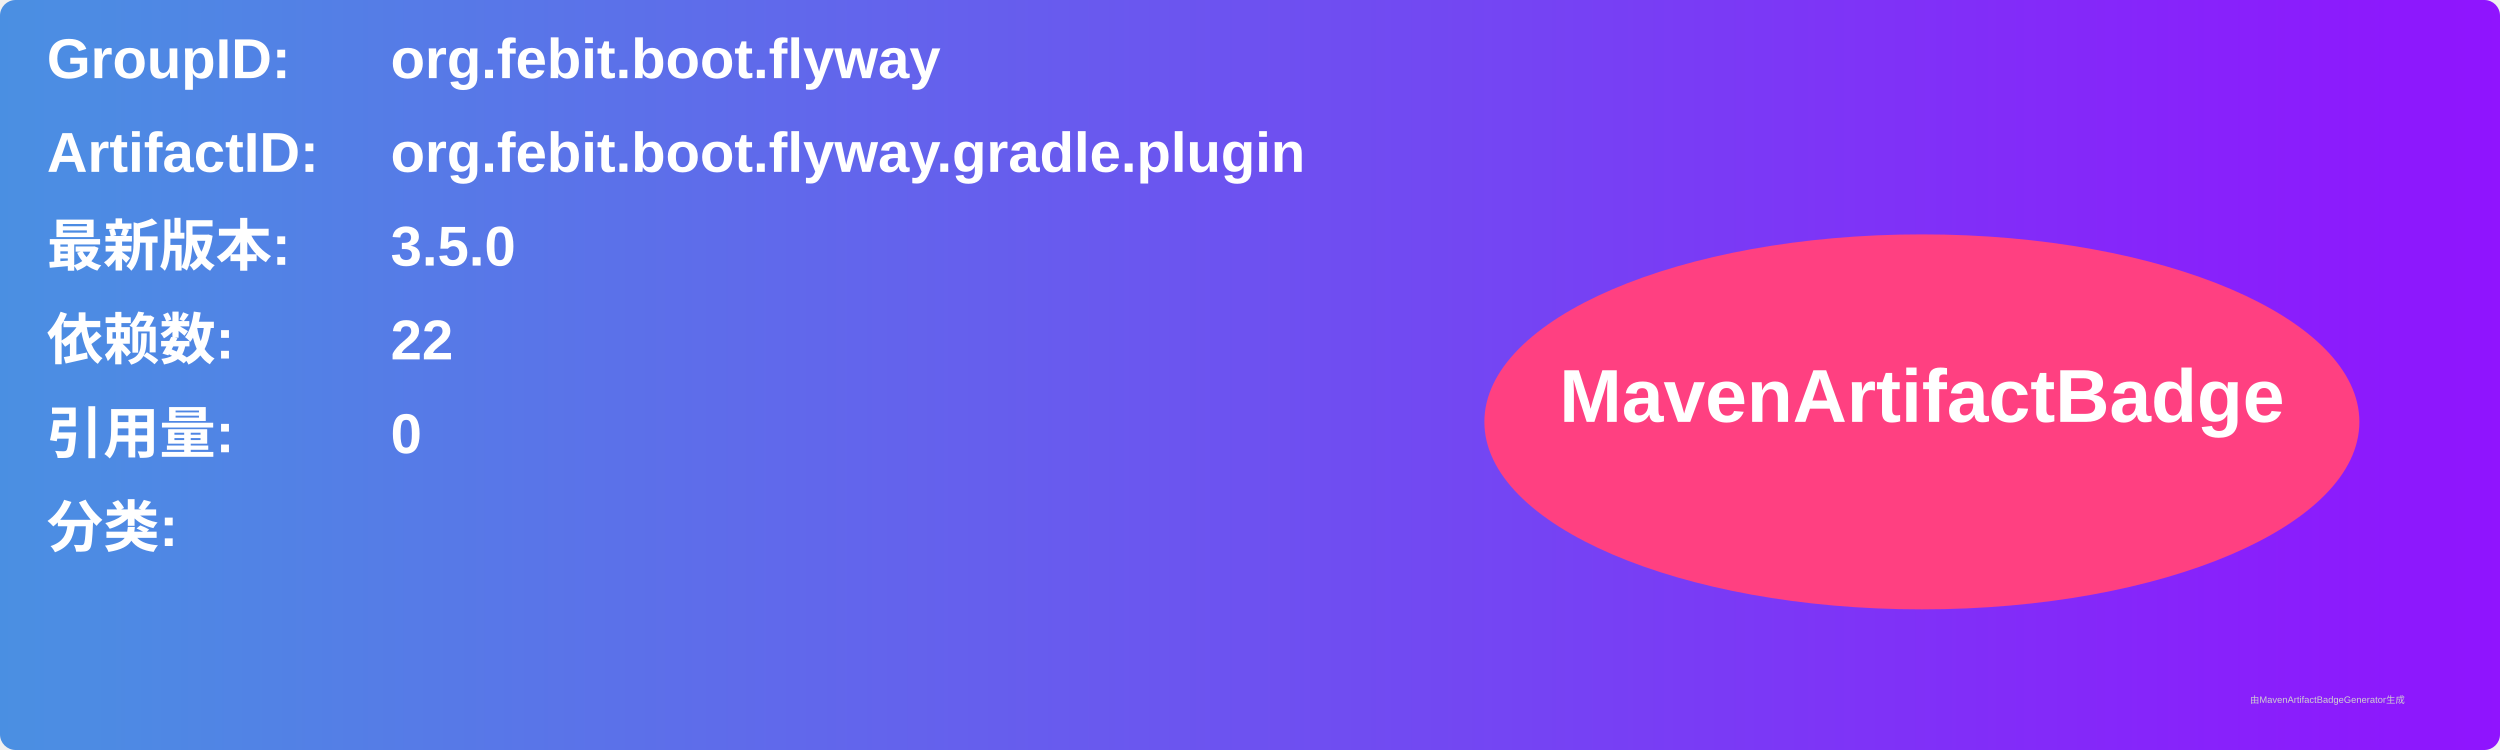
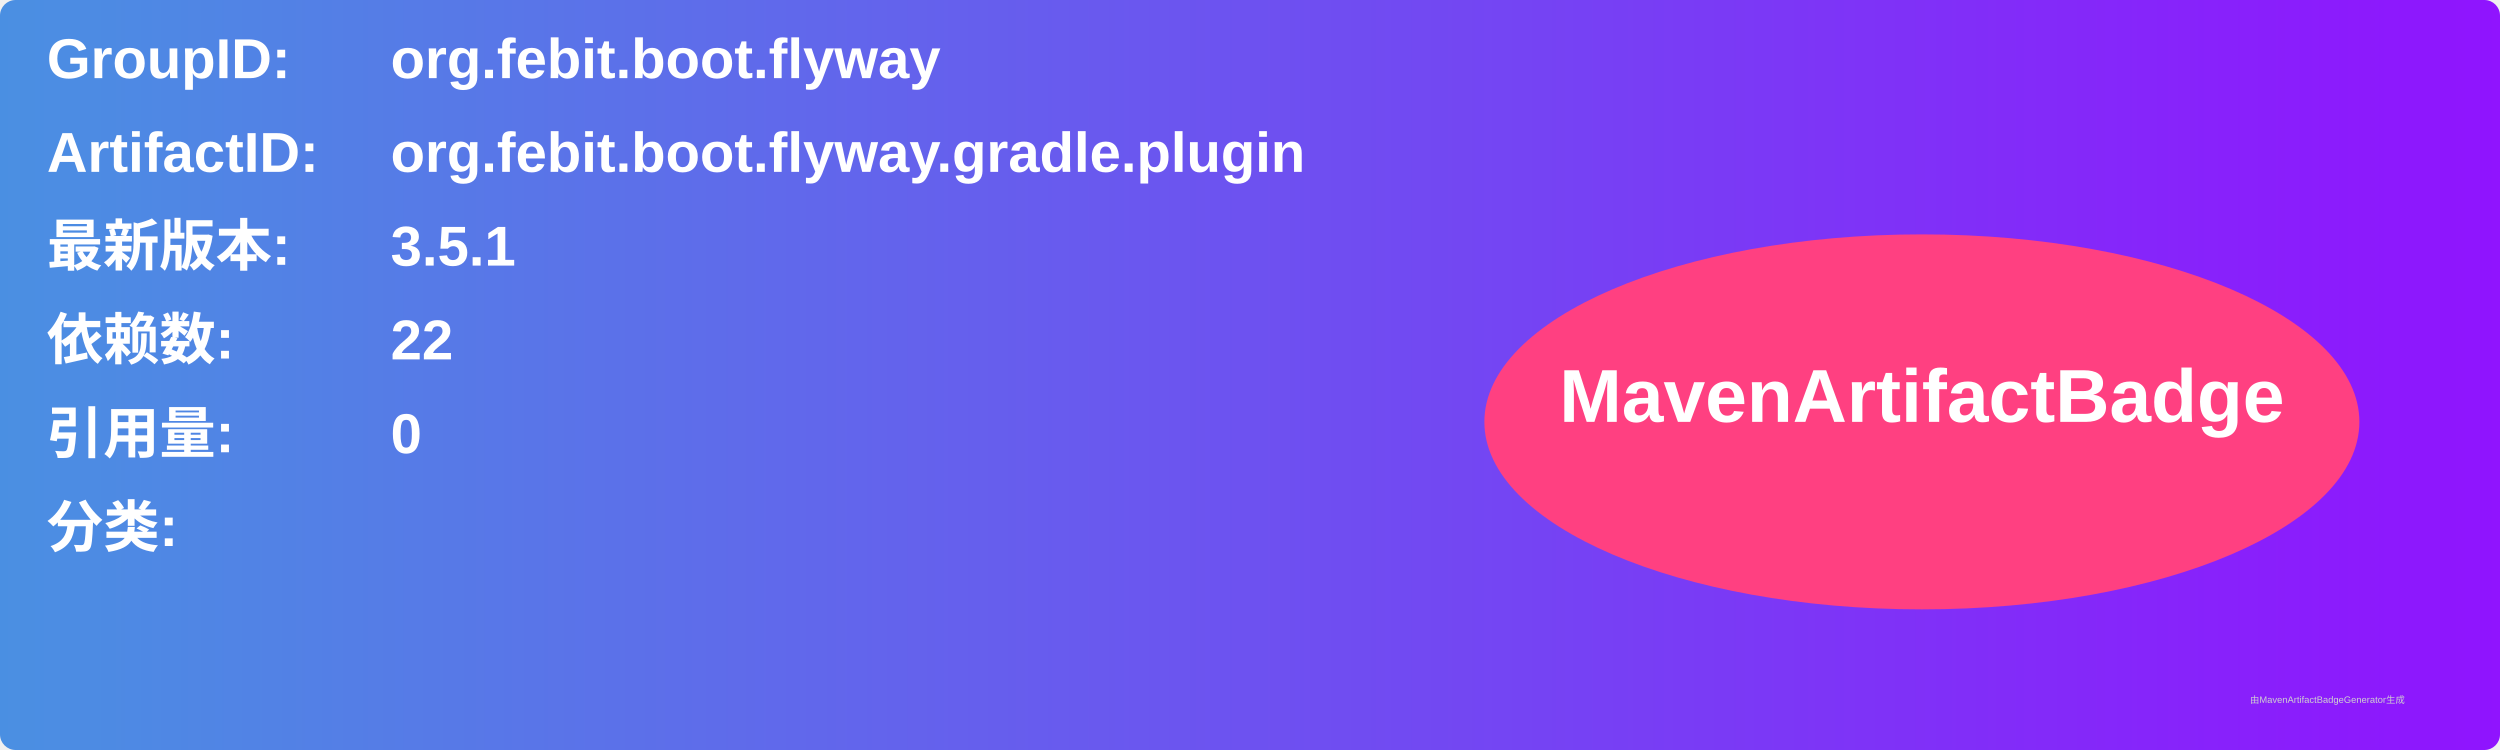
<svg xmlns="http://www.w3.org/2000/svg" width="800" height="240" viewBox="0 0 800 240">
  <linearGradient id="grad" x1="0%" y1="0%" x2="100%" y2="0%">
    <stop offset="0%" stop-color="#4a90e2" />
    <stop offset="100%" stop-color="#9013fe" />
  </linearGradient>
  <rect width="100%" height="100%" rx="5" ry="5" fill="url(#grad)" />
  <g transform="translate(15, 15)">
    <text x="0" y="10" font-family="Arial" font-size="18" fill="white" font-weight="bold" width="260">GroupID:</text>
    <text x="110" y="10" font-family="Arial" font-size="18" fill="white" font-weight="bold" width="460">org.febit.boot.flyway</text>
    <text x="0" y="40" font-family="Arial" font-size="18" fill="white" font-weight="bold" width="260">ArtifactID:</text>
    <text x="110" y="40" font-family="Arial" font-size="18" fill="white" font-weight="bold" width="460">org.febit.boot.flyway.gradle.plugin</text>
    <text x="0" y="70" font-family="Arial" font-size="18" fill="white" font-weight="bold">最新版本:</text>
    <text x="110" y="70" font-family="Arial" font-size="18" fill="white" font-weight="bold">
-       <tspan font-weight="bold">3.5.0</tspan>
+       <tspan font-weight="bold">3.5.1</tspan>
    </text>
    <text x="0" y="100" font-family="Arial" font-size="18" fill="white" font-weight="bold">依赖数: </text>
    <text x="110" y="100" font-family="Arial" font-size="18" fill="white">
      <tspan font-weight="bold">22</tspan>
    </text>
    <text x="0" y="130" font-family="Arial" font-size="18" fill="white" font-weight="bold">引用量: </text>
    <text x="110" y="130" font-family="Arial" font-size="18" fill="white">
      <tspan font-weight="bold">0</tspan>
    </text>
    <text x="0" y="160" font-family="Arial" font-size="18" fill="white" font-weight="bold">分类:</text>
    <text x="10" y="190" font-family="Arial" font-size="10" fill="white">
      <tspan font-weight="bold" />
    </text>
    <ellipse cx="600" cy="120" rx="140" ry="60" fill="#ff4081" />
    <text x="600" y="120" text-anchor="middle" font-family="Arial" font-size="24" fill="white" font-weight="bold">MavenArtifactBadge</text>
  </g>
  <text x="720" y="225" font-family="Arial" font-size="3" fill="#d0d0d0">由MavenArtifactBadgeGenerator生成</text>
</svg>
